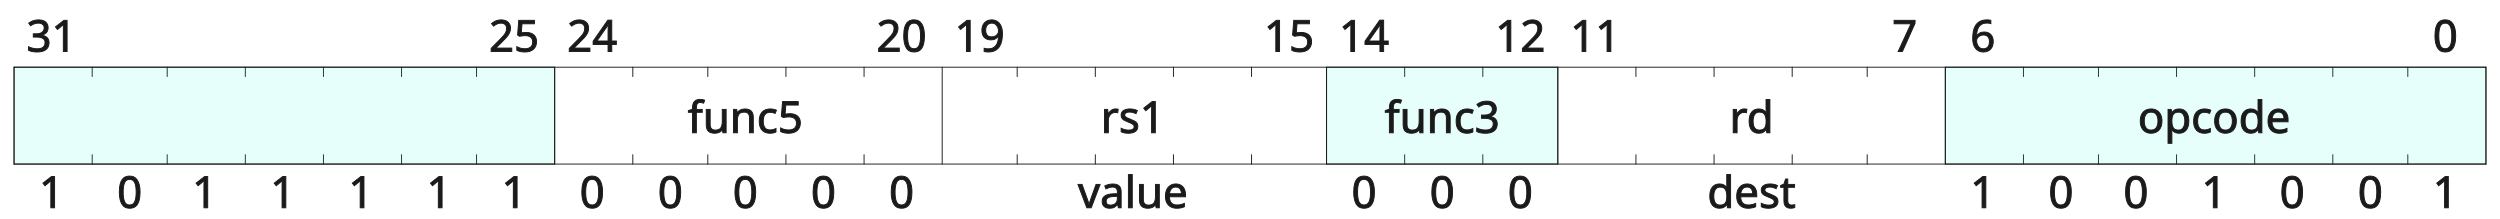
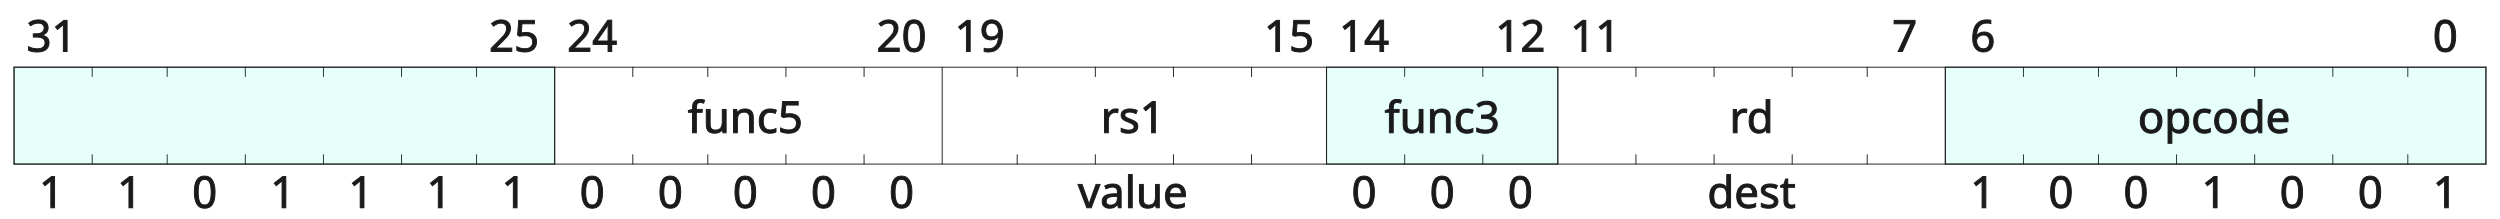
<svg xmlns="http://www.w3.org/2000/svg" width="800" height="70" viewBox="0 0 800 70" class="WaveDrom">
  <style>
        g { fill: #1a1a1aff;
            stroke: #1a1a1aff;
            stroke-width: 0.3}
        rect {fill-opacity:0.1;fill:#00ffd5}

        @media (prefers-color-scheme: dark) {
        g {fill: rgb(117, 116, 116);
            stroke: rgb(117, 116, 116) }
        text {fill: #ccccccff;
            stroke: #ccccccff }
        rect {fill: #176b6e;
            fill-opacity: 0.3}
        }
  </style>
  <g transform="translate(0.5,0.5)" text-anchor="middle" font-size="14" font-family="sans-serif" font-weight="normal">
    <g transform="translate(4,21)">
      <g stroke="black" stroke-width="1" stroke-linecap="round">
        <line x2="791" />
        <line y2="31" />
        <line x2="791" y1="31" y2="31" />
        <line x1="791" x2="791" y2="31" />
        <line x1="766" x2="766" y2="3" />
        <line x1="766" x2="766" y1="31" y2="28" />
        <line x1="742" x2="742" y2="3" />
        <line x1="742" x2="742" y1="31" y2="28" />
        <line x1="717" x2="717" y2="3" />
        <line x1="717" x2="717" y1="31" y2="28" />
        <line x1="692" x2="692" y2="3" />
        <line x1="692" x2="692" y1="31" y2="28" />
        <line x1="667" x2="667" y2="3" />
        <line x1="667" x2="667" y1="31" y2="28" />
        <line x1="643" x2="643" y2="3" />
        <line x1="643" x2="643" y1="31" y2="28" />
        <line x1="618" x2="618" y2="31" />
        <line x1="593" x2="593" y2="3" />
        <line x1="593" x2="593" y1="31" y2="28" />
        <line x1="569" x2="569" y2="3" />
        <line x1="569" x2="569" y1="31" y2="28" />
        <line x1="544" x2="544" y2="3" />
        <line x1="544" x2="544" y1="31" y2="28" />
        <line x1="519" x2="519" y2="3" />
        <line x1="519" x2="519" y1="31" y2="28" />
        <line x1="494" x2="494" y2="31" />
        <line x1="470" x2="470" y2="3" />
        <line x1="470" x2="470" y1="31" y2="28" />
        <line x1="445" x2="445" y2="3" />
        <line x1="445" x2="445" y1="31" y2="28" />
        <line x1="420" x2="420" y2="31" />
        <line x1="396" x2="396" y2="3" />
        <line x1="396" x2="396" y1="31" y2="28" />
        <line x1="371" x2="371" y2="3" />
        <line x1="371" x2="371" y1="31" y2="28" />
        <line x1="346" x2="346" y2="3" />
        <line x1="346" x2="346" y1="31" y2="28" />
        <line x1="321" x2="321" y2="3" />
        <line x1="321" x2="321" y1="31" y2="28" />
        <line x1="297" x2="297" y2="31" />
        <line x1="272" x2="272" y2="3" />
        <line x1="272" x2="272" y1="31" y2="28" />
        <line x1="247" x2="247" y2="3" />
        <line x1="247" x2="247" y1="31" y2="28" />
        <line x1="222" x2="222" y2="3" />
        <line x1="222" x2="222" y1="31" y2="28" />
        <line x1="198" x2="198" y2="3" />
        <line x1="198" x2="198" y1="31" y2="28" />
        <line x1="173" x2="173" y2="31" />
        <line x1="148" x2="148" y2="3" />
        <line x1="148" x2="148" y1="31" y2="28" />
        <line x1="124" x2="124" y2="3" />
        <line x1="124" x2="124" y1="31" y2="28" />
        <line x1="99" x2="99" y2="3" />
        <line x1="99" x2="99" y1="31" y2="28" />
        <line x1="74" x2="74" y2="3" />
        <line x1="74" x2="74" y1="31" y2="28" />
        <line x1="49" x2="49" y2="3" />
        <line x1="49" x2="49" y1="31" y2="28" />
        <line x1="25" x2="25" y2="3" />
        <line x1="25" x2="25" y1="31" y2="28" />
      </g>
      <g>
        <g>
          <rect x="618" width="173" height="31" field="opcode" />
          <rect x="420" width="74" height="31" field="func3" />
          <rect width="173" height="31" field="" />
        </g>
        <g transform="translate(12,-11)">
          <g transform="translate(766)">
            <text y="6">0</text>
          </g>
          <g transform="translate(618)">
            <text y="6">6</text>
          </g>
          <g transform="translate(593)">
            <text y="6">7</text>
          </g>
          <g transform="translate(494)">
            <text y="6">11</text>
          </g>
          <g transform="translate(470)">
            <text y="6">12</text>
          </g>
          <g transform="translate(420)">
            <text y="6">14</text>
          </g>
          <g transform="translate(396)">
            <text y="6">15</text>
          </g>
          <g transform="translate(297)">
            <text y="6">19</text>
          </g>
          <g transform="translate(272)">
            <text y="6">20</text>
          </g>
          <g transform="translate(173)">
            <text y="6">24</text>
          </g>
          <g transform="translate(148)">
            <text y="6">25</text>
          </g>
          <g transform="translate(0)">
            <text y="6">31</text>
          </g>
        </g>
        <g transform="translate(12,15)">
          <g transform="translate(692)">
            <text y="6">
              <tspan>opcode</tspan>
            </text>
          </g>
          <g transform="translate(544)">
            <text y="6">
              <tspan>rd</tspan>
            </text>
          </g>
          <g transform="translate(445)">
            <text y="6">
              <tspan>func3</tspan>
            </text>
          </g>
          <g transform="translate(346)">
            <text y="6">
              <tspan>rs1</tspan>
            </text>
          </g>
          <g transform="translate(222)">
            <text y="6">
              <tspan>func5</tspan>
            </text>
          </g>
          <g transform="translate(74)">
            <text y="6">
              <tspan />
            </text>
          </g>
        </g>
        <g transform="translate(12,39)">
          <g>
            <g transform="translate(766)">
              <text y="6">1</text>
            </g>
            <g transform="translate(742)">
              <text y="6">0</text>
            </g>
            <g transform="translate(717)">
              <text y="6">0</text>
            </g>
            <g transform="translate(692)">
              <text y="6">1</text>
            </g>
            <g transform="translate(667)">
              <text y="6">0</text>
            </g>
            <g transform="translate(643)">
              <text y="6">0</text>
            </g>
            <g transform="translate(618)">
              <text y="6">1</text>
            </g>
          </g>
          <g transform="translate(544)">
            <text y="6">
              <tspan>dest</tspan>
            </text>
          </g>
          <g>
            <g transform="translate(470)">
              <text y="6">0</text>
            </g>
            <g transform="translate(445)">
              <text y="6">0</text>
            </g>
            <g transform="translate(420)">
              <text y="6">0</text>
            </g>
          </g>
          <g transform="translate(346)">
            <text y="6">
              <tspan>value</tspan>
            </text>
          </g>
          <g>
            <g transform="translate(272)">
              <text y="6">0</text>
            </g>
            <g transform="translate(247)">
              <text y="6">0</text>
            </g>
            <g transform="translate(222)">
              <text y="6">0</text>
            </g>
            <g transform="translate(198)">
              <text y="6">0</text>
            </g>
            <g transform="translate(173)">
              <text y="6">0</text>
            </g>
          </g>
          <g>
            <g transform="translate(148)">
              <text y="6">1</text>
            </g>
            <g transform="translate(124)">
              <text y="6">1</text>
            </g>
            <g transform="translate(99)">
              <text y="6">1</text>
            </g>
            <g transform="translate(74)">
              <text y="6">1</text>
            </g>
            <g transform="translate(49)">
-               <text y="6">1</text>
+               <text y="6">0</text>
            </g>
            <g transform="translate(25)">
-               <text y="6">0</text>
+               <text y="6">1</text>
            </g>
            <g transform="translate(0)">
              <text y="6">1</text>
            </g>
          </g>
        </g>
      </g>
    </g>
  </g>
</svg>
